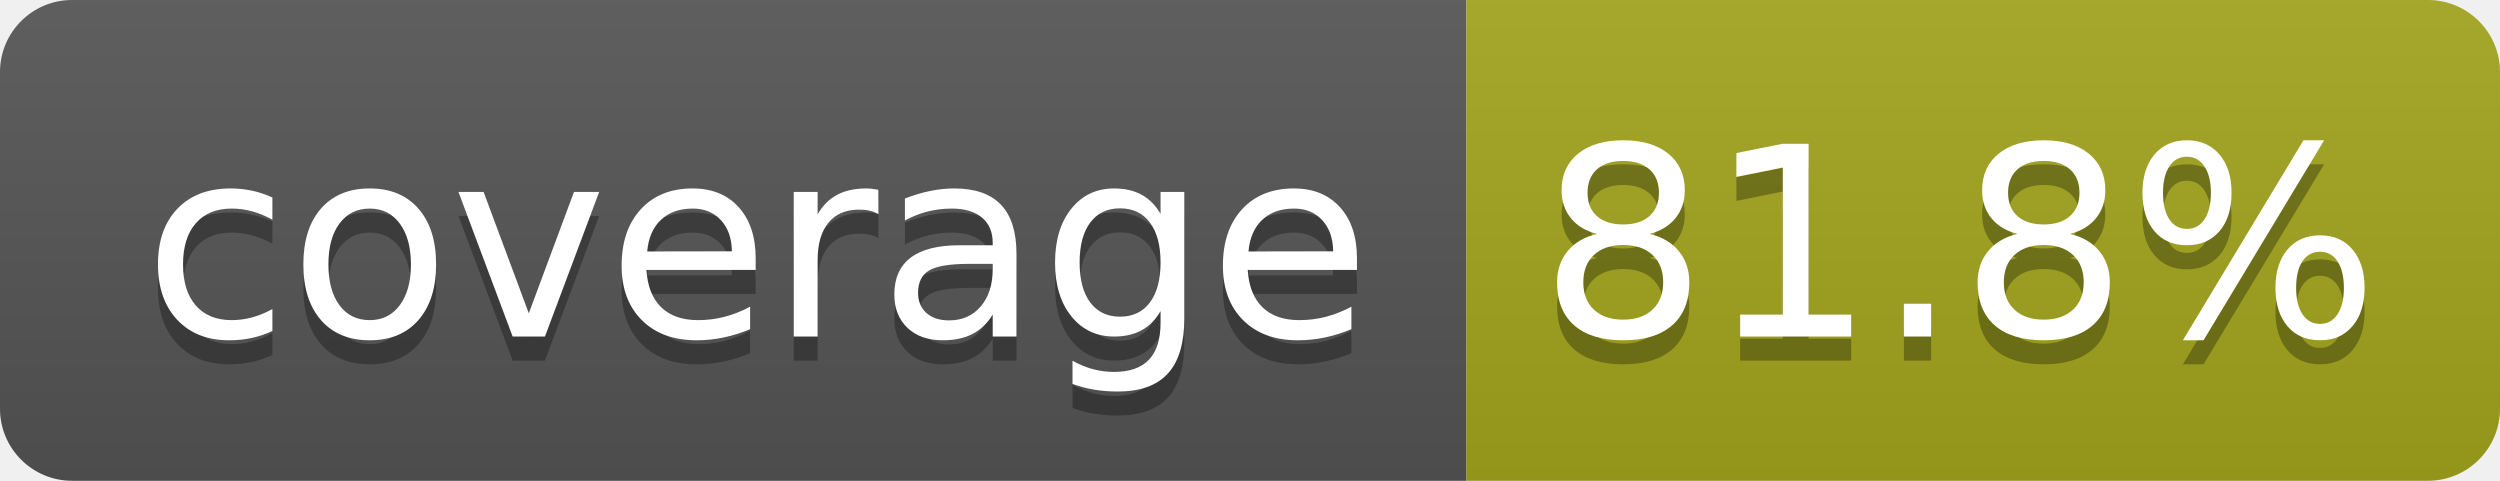
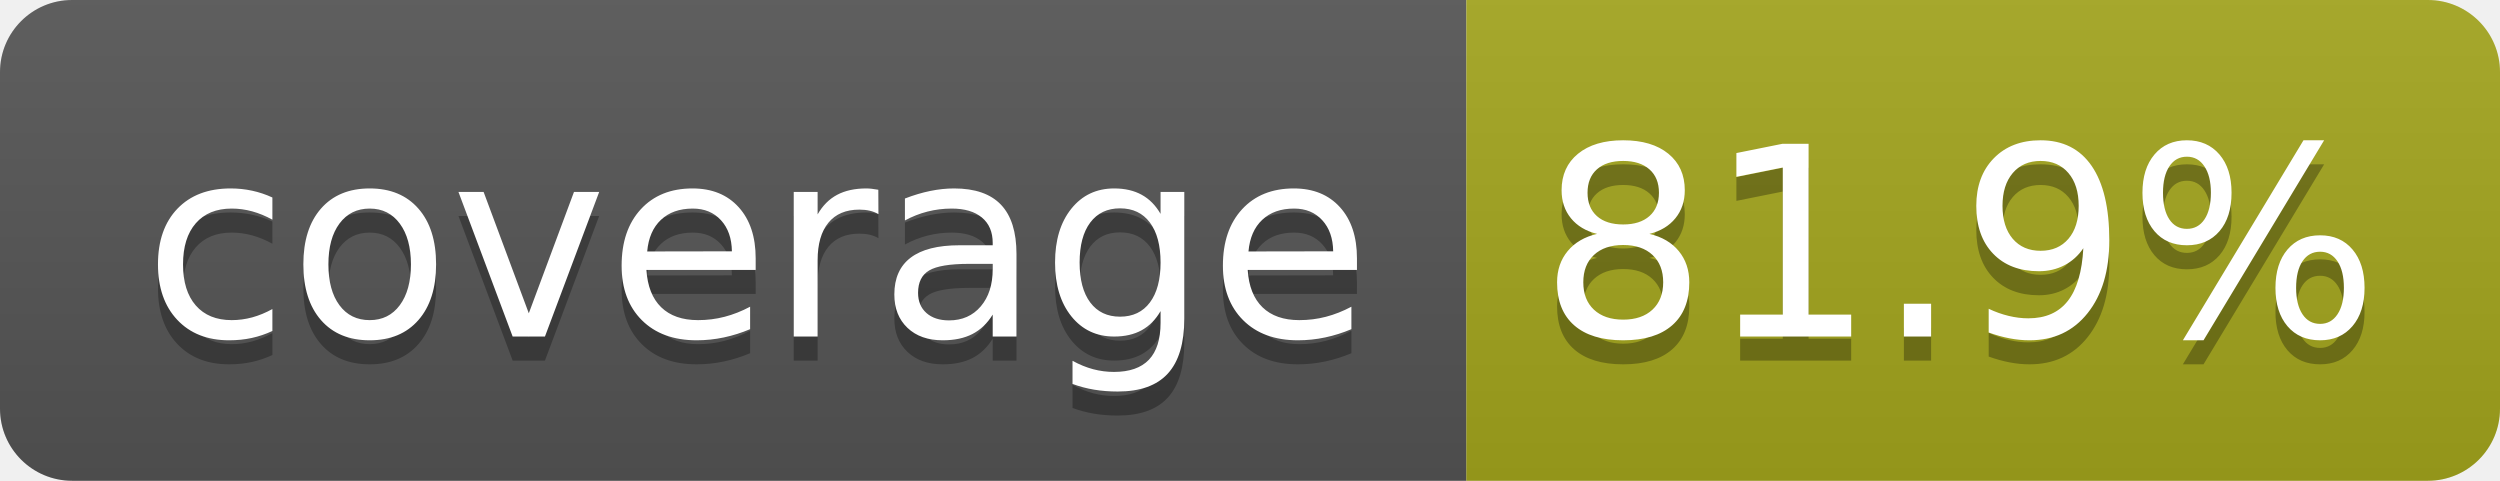
- <svg xmlns="http://www.w3.org/2000/svg" width="104" height="20" role="img" aria-label="coverage: 81.8%">
+ <svg xmlns="http://www.w3.org/2000/svg" width="104" height="20" role="img" aria-label="coverage: 81.9%">
  <linearGradient id="s" x2="0" y2="100%">
    <stop offset="0" stop-color="#bbb" stop-opacity=".1" />
    <stop offset="1" stop-opacity=".1" />
  </linearGradient>
  <clipPath id="r">
    <rect width="104" height="20" rx="3" fill="#fff" />
  </clipPath>
  <g clip-path="url(#r)">
    <rect width="61" height="20" fill="#555" />
    <rect x="61" width="43" height="20" fill="#a4a61d" />
    <rect width="104" height="20" fill="url(#s)" />
  </g>
  <g fill="#fff" text-anchor="middle" font-family="Verdana,Geneva,DejaVu Sans,sans-serif" text-rendering="geometricPrecision" font-size="110">
    <text aria-hidden="true" x="315" y="150" fill="#010101" fill-opacity=".3" transform="scale(.1)" textLength="510">coverage</text>
    <text x="315" y="140" transform="scale(.1)" fill="#fff" textLength="510">coverage</text>
-     <text aria-hidden="true" x="815" y="150" fill="#010101" fill-opacity=".3" transform="scale(.1)" textLength="330">81.8%</text>
-     <text x="815" y="140" transform="scale(.1)" fill="#fff" textLength="330">81.8%</text>
+     <text aria-hidden="true" x="815" y="150" fill="#010101" fill-opacity=".3" transform="scale(.1)" textLength="330">81.9%</text>
+     <text x="815" y="140" transform="scale(.1)" fill="#fff" textLength="330">81.9%</text>
  </g>
</svg>
